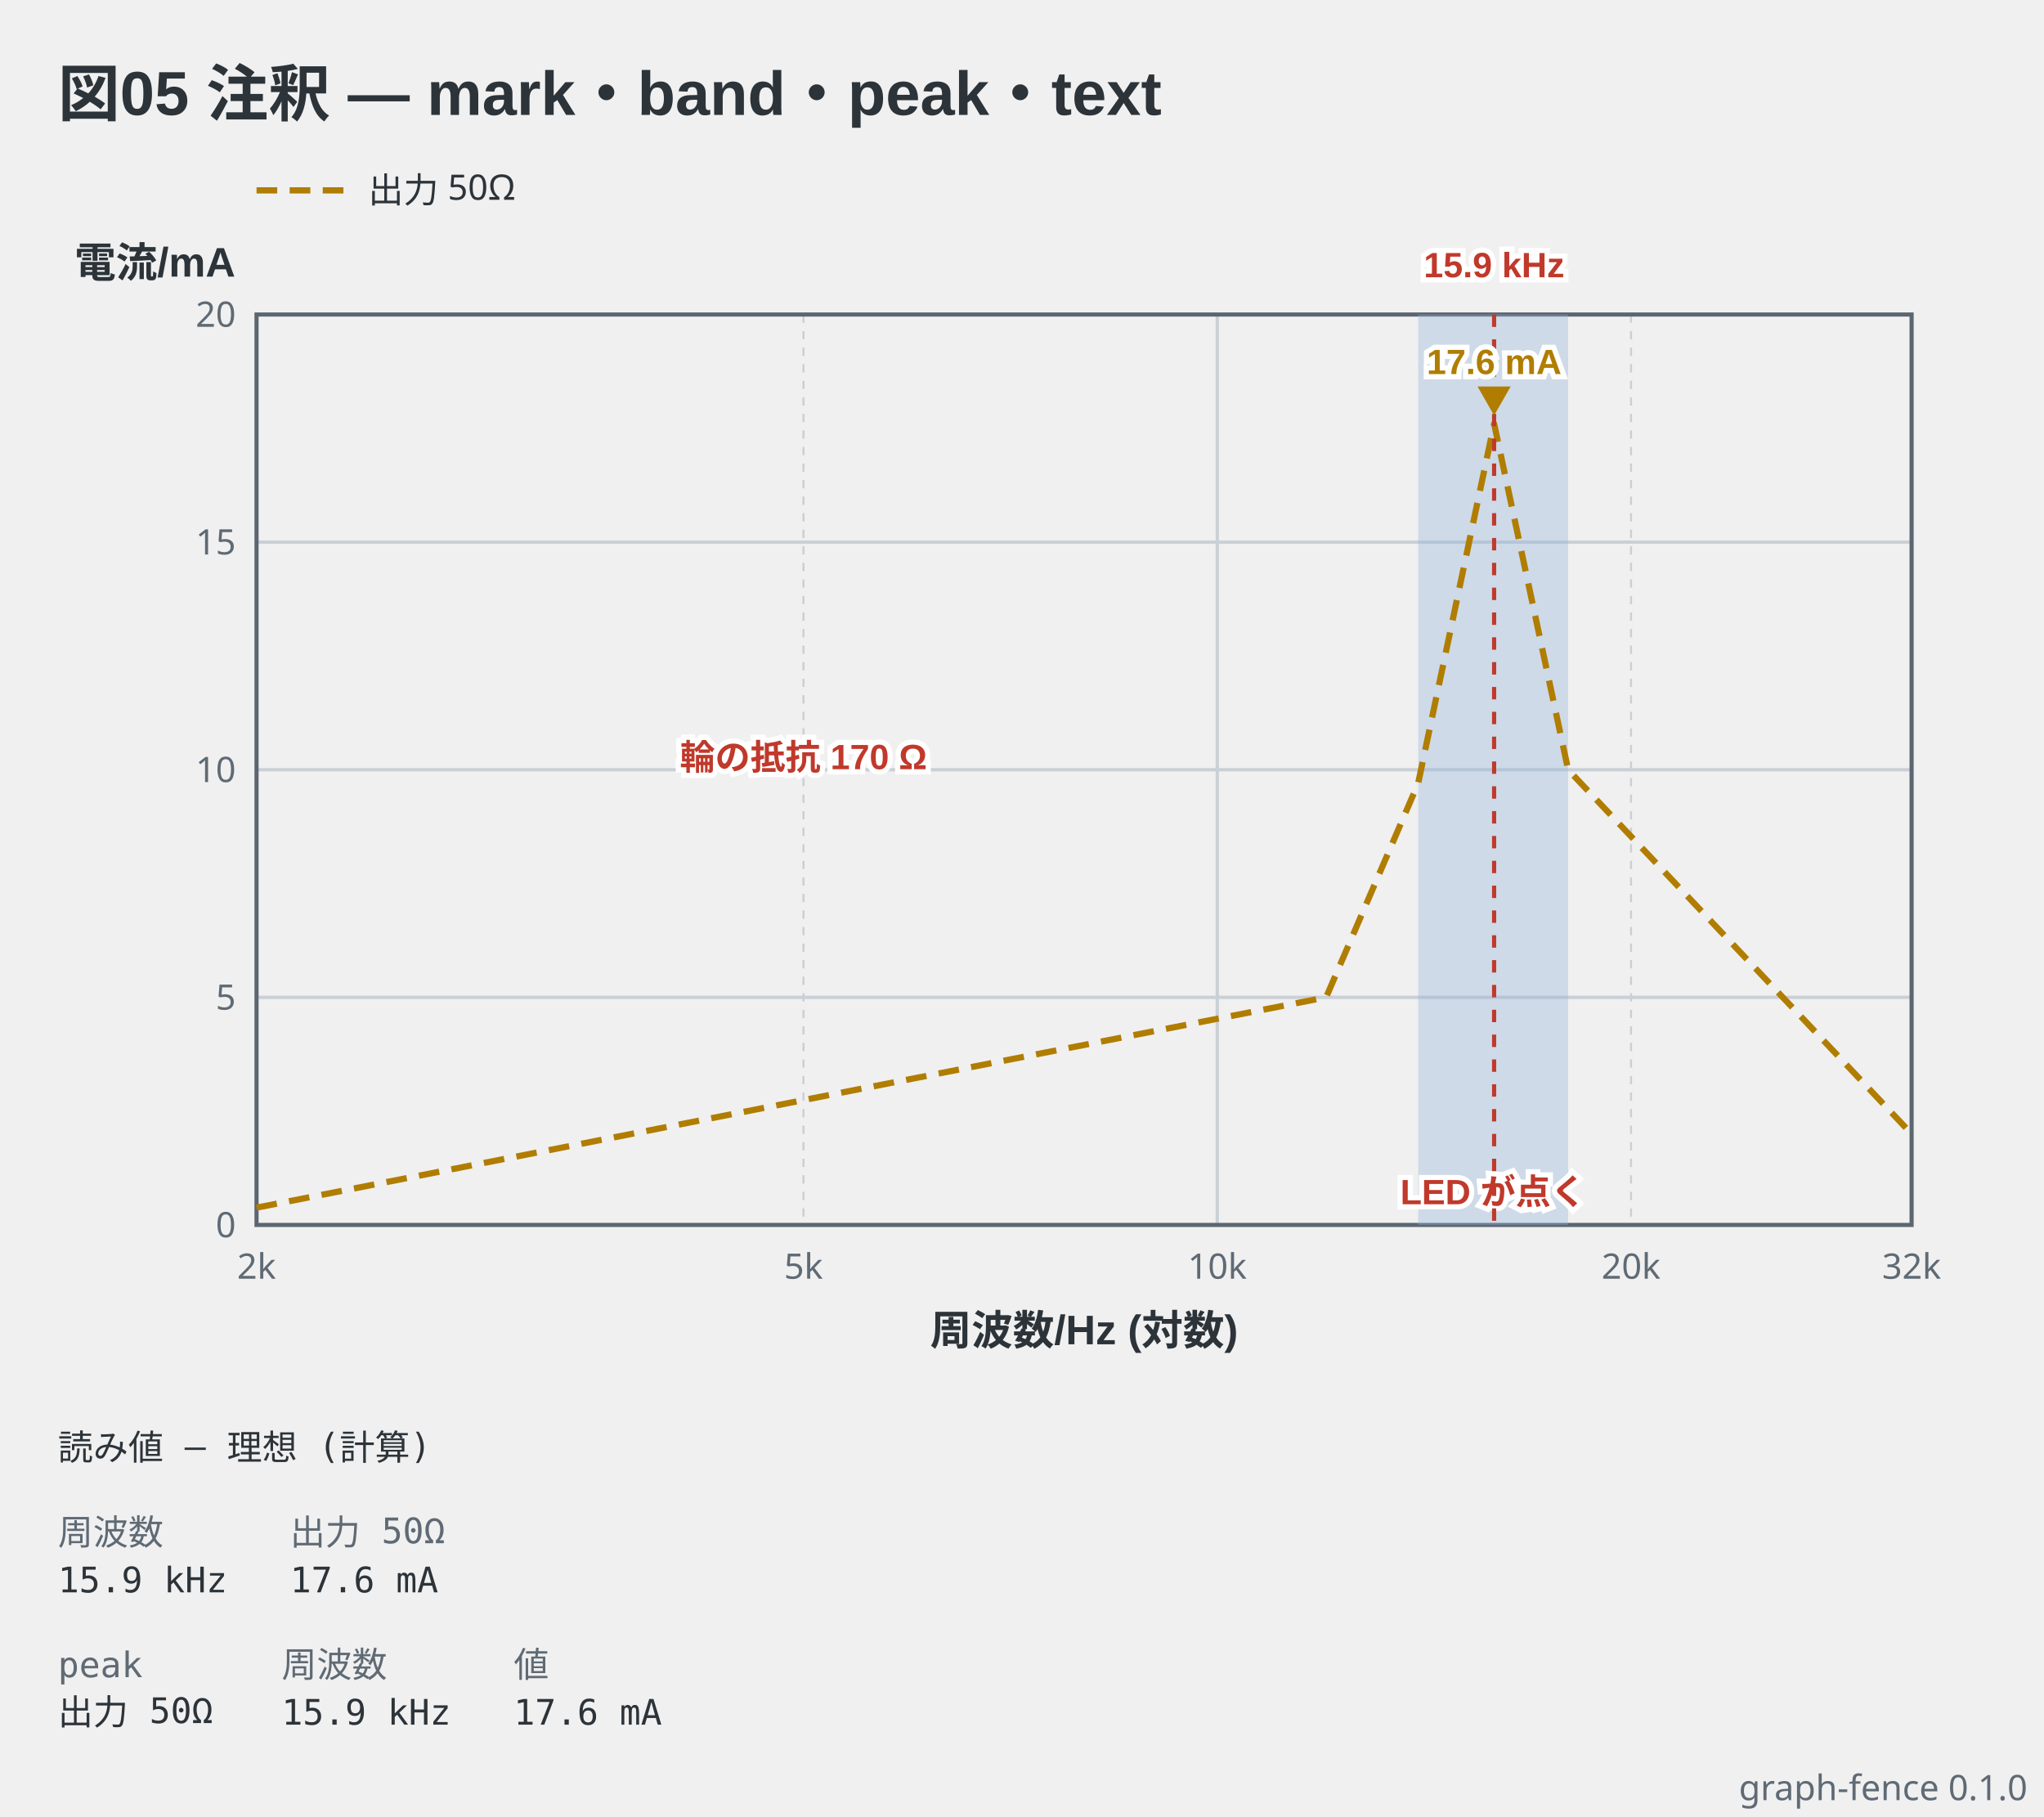
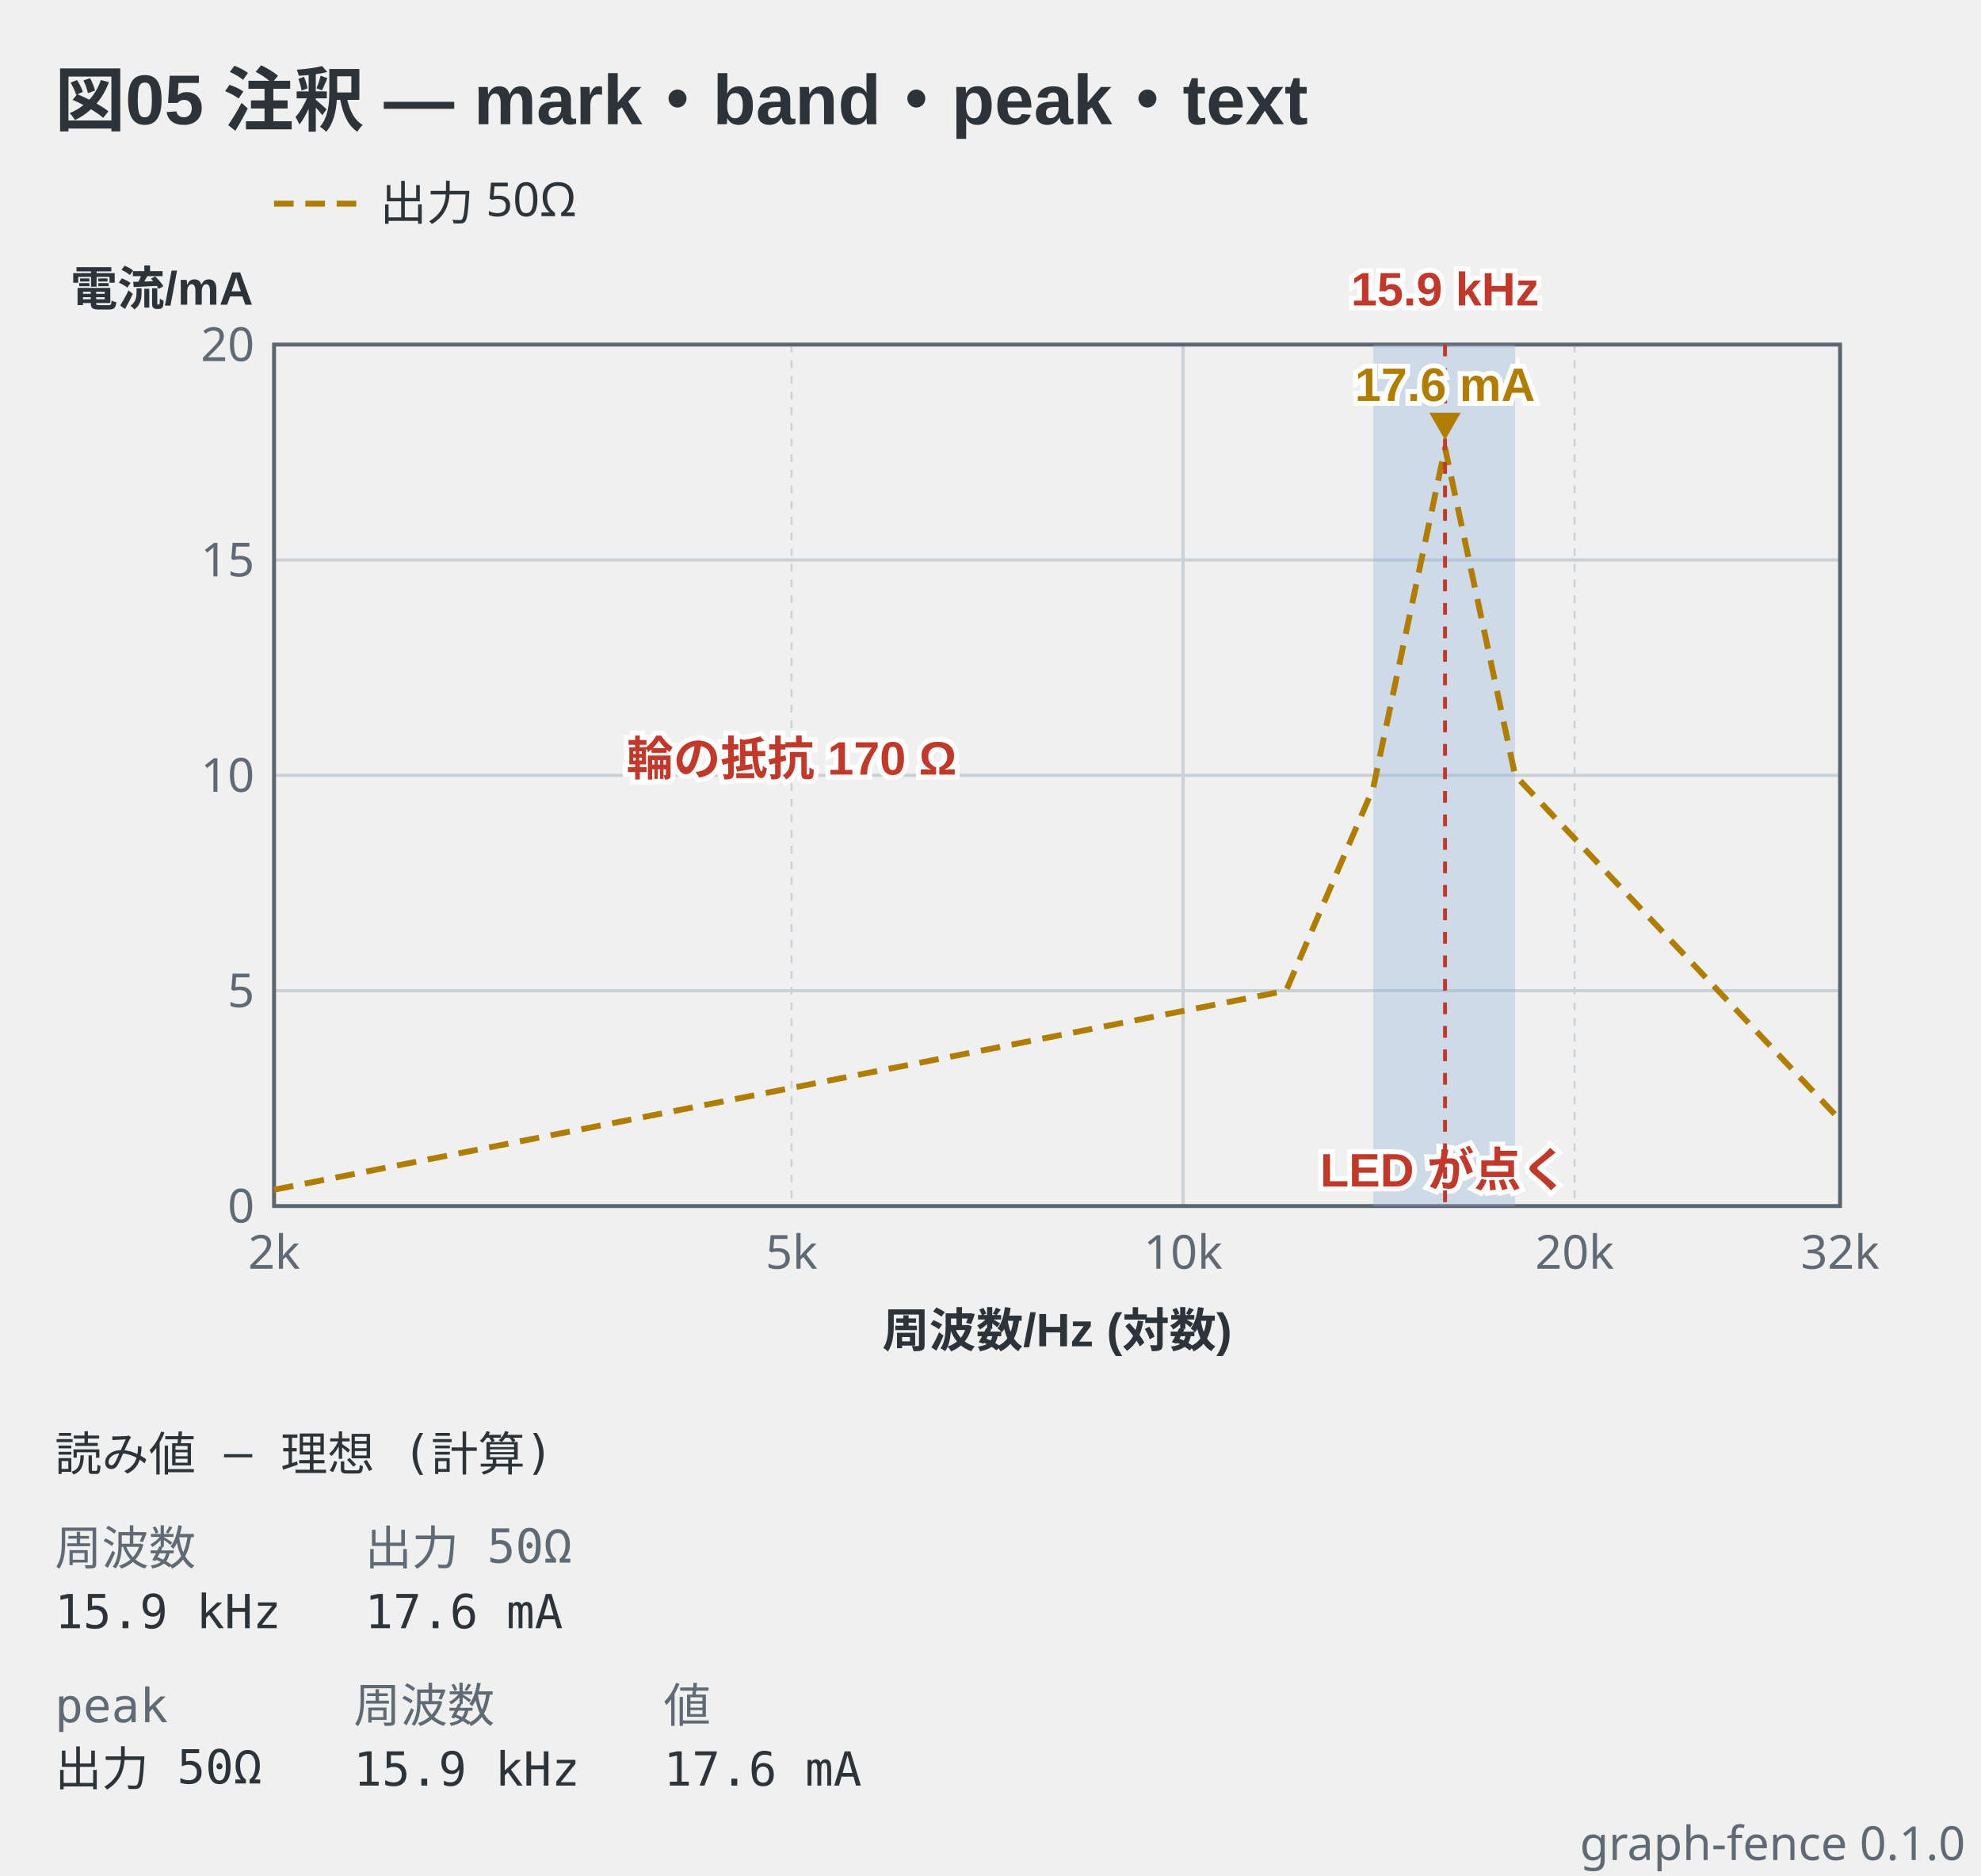
- <svg xmlns="http://www.w3.org/2000/svg" viewBox="0 0 494 439" width="494" height="439" data-graph-fence="0.1.0" role="img">
-   <text x="14" y="28" text-anchor="start" font-family="'Segoe UI', 'Helvetica Neue', Arial, 'Noto Sans', 'Hiragino Sans', 'Yu Gothic UI', 'Noto Sans CJK JP', sans-serif" fill="#2c3339" font-size="15" font-weight="600">図05 注釈 — mark・band・peak・text</text>
-   <line x1="62" y1="46" x2="84" y2="46" stroke="#b07d00" stroke-width="1.5" stroke-dasharray="5 3" />
-   <text x="89" y="48.98" text-anchor="start" font-family="ui-sans-serif, system-ui, sans-serif" fill="#2c3339" font-size="8.5">出力 50Ω</text>
-   <line x1="62" y1="76" x2="62" y2="296" stroke="#c9d0d6" stroke-width="0.5" stroke-dasharray="2 2" />
-   <line x1="194.19" y1="76" x2="194.19" y2="296" stroke="#c9d0d6" stroke-width="0.5" stroke-dasharray="2 2" />
-   <line x1="294.19" y1="76" x2="294.19" y2="296" stroke="#c9d0d6" stroke-width="0.8" />
-   <line x1="394.19" y1="76" x2="394.19" y2="296" stroke="#c9d0d6" stroke-width="0.5" stroke-dasharray="2 2" />
-   <line x1="62" y1="296" x2="462" y2="296" stroke="#c9d0d6" stroke-width="0.8" />
-   <line x1="62" y1="241" x2="462" y2="241" stroke="#c9d0d6" stroke-width="0.8" />
-   <line x1="62" y1="186" x2="462" y2="186" stroke="#c9d0d6" stroke-width="0.8" />
-   <line x1="62" y1="131" x2="462" y2="131" stroke="#c9d0d6" stroke-width="0.8" />
-   <line x1="62" y1="76" x2="462" y2="76" stroke="#c9d0d6" stroke-width="0.8" />
-   <rect x="62" y="76" width="400" height="220" fill="none" stroke="#5c6670" stroke-width="1" />
-   <rect x="342.74" y="76" width="36.26" height="220" fill="#8fb3d9" fill-opacity="0.35" />
-   <text x="360.86" y="291" text-anchor="middle" font-family="'Segoe UI', 'Helvetica Neue', Arial, 'Noto Sans', 'Hiragino Sans', 'Yu Gothic UI', 'Noto Sans CJK JP', sans-serif" stroke="#ffffff" stroke-width="2.5" paint-order="stroke" fill="#c0392b" font-size="8.5" font-weight="600">LED が点く</text>
-   <polyline points="62,291.82 320.5,241 342.74,189.3 361.1,102.4 378.99,186 462,274" fill="none" stroke="#b07d00" stroke-width="1.5" stroke-linejoin="round" stroke-dasharray="5 3" />
-   <line x1="361.1" y1="76" x2="361.1" y2="296" stroke="#c0392b" stroke-width="1" stroke-dasharray="3 3" />
-   <path d="M361.1,100.4 L357.1,93.4 L365.1,93.4 Z" fill="#b07d00" />
-   <text x="361.1" y="90.4" text-anchor="middle" font-family="'Segoe UI', 'Helvetica Neue', Arial, 'Noto Sans', 'Hiragino Sans', 'Yu Gothic UI', 'Noto Sans CJK JP', sans-serif" stroke="#ffffff" stroke-width="2.5" paint-order="stroke" fill="#b07d00" font-size="8.5" font-weight="600">17.6 mA</text>
-   <text x="194.19" y="186" text-anchor="middle" font-family="'Segoe UI', 'Helvetica Neue', Arial, 'Noto Sans', 'Hiragino Sans', 'Yu Gothic UI', 'Noto Sans CJK JP', sans-serif" stroke="#ffffff" stroke-width="2.5" paint-order="stroke" fill="#c0392b" font-size="8.5" font-weight="600">輪の抵抗 170 Ω</text>
-   <text x="57" y="298.98" text-anchor="end" font-family="ui-sans-serif, system-ui, sans-serif" fill="#5f6a74" font-size="8.5">0</text>
-   <text x="57" y="78.97" text-anchor="end" font-family="ui-sans-serif, system-ui, sans-serif" fill="#5f6a74" font-size="8.5">20</text>
-   <text x="57" y="243.98" text-anchor="end" font-family="ui-sans-serif, system-ui, sans-serif" fill="#5f6a74" font-size="8.5">5</text>
-   <text x="57" y="188.98" text-anchor="end" font-family="ui-sans-serif, system-ui, sans-serif" fill="#5f6a74" font-size="8.5">10</text>
-   <text x="57" y="133.98" text-anchor="end" font-family="ui-sans-serif, system-ui, sans-serif" fill="#5f6a74" font-size="8.5">15</text>
-   <text x="18" y="67" text-anchor="start" font-family="'Segoe UI', 'Helvetica Neue', Arial, 'Noto Sans', 'Hiragino Sans', 'Yu Gothic UI', 'Noto Sans CJK JP', sans-serif" fill="#2c3339" font-size="10" font-weight="600">電流/mA</text>
-   <text x="361.1" y="67" text-anchor="middle" font-family="'Segoe UI', 'Helvetica Neue', Arial, 'Noto Sans', 'Hiragino Sans', 'Yu Gothic UI', 'Noto Sans CJK JP', sans-serif" stroke="#ffffff" stroke-width="2.5" paint-order="stroke" fill="#c0392b" font-size="8.5" font-weight="600">15.9 kHz</text>
-   <text x="62" y="309" text-anchor="middle" font-family="ui-sans-serif, system-ui, sans-serif" fill="#5f6a74" font-size="8.5">2k</text>
-   <text x="462" y="309" text-anchor="middle" font-family="ui-sans-serif, system-ui, sans-serif" fill="#5f6a74" font-size="8.5">32k</text>
-   <text x="294.19" y="309" text-anchor="middle" font-family="ui-sans-serif, system-ui, sans-serif" fill="#5f6a74" font-size="8.5">10k</text>
-   <text x="194.19" y="309" text-anchor="middle" font-family="ui-sans-serif, system-ui, sans-serif" fill="#5f6a74" font-size="8.5">5k</text>
-   <text x="394.19" y="309" text-anchor="middle" font-family="ui-sans-serif, system-ui, sans-serif" fill="#5f6a74" font-size="8.5">20k</text>
-   <text x="262" y="325" text-anchor="middle" font-family="'Segoe UI', 'Helvetica Neue', Arial, 'Noto Sans', 'Hiragino Sans', 'Yu Gothic UI', 'Noto Sans CJK JP', sans-serif" fill="#2c3339" font-size="10" font-weight="600">周波数/Hz (対数)</text>
-   <text x="14" y="352.8" text-anchor="start" font-family="ui-monospace, 'DejaVu Sans Mono', 'Noto Sans Mono CJK JP', monospace" fill="#2c3339" font-size="8.5" xml:space="preserve">読み値 — 理想 (計算)</text>
-   <text x="14" y="373.3" text-anchor="start" font-family="ui-monospace, 'DejaVu Sans Mono', 'Noto Sans Mono CJK JP', monospace" fill="#5f6a74" font-size="8.5" xml:space="preserve">周波数</text>
-   <text x="70.1" y="373.3" text-anchor="start" font-family="ui-monospace, 'DejaVu Sans Mono', 'Noto Sans Mono CJK JP', monospace" fill="#5f6a74" font-size="8.5" xml:space="preserve">出力 50Ω</text>
-   <text x="14" y="384.78" text-anchor="start" font-family="ui-monospace, 'DejaVu Sans Mono', 'Noto Sans Mono CJK JP', monospace" fill="#2c3339" font-size="8.5" xml:space="preserve">15.9 kHz</text>
-   <text x="70.1" y="384.78" text-anchor="start" font-family="ui-monospace, 'DejaVu Sans Mono', 'Noto Sans Mono CJK JP', monospace" fill="#2c3339" font-size="8.5" xml:space="preserve">17.6 mA</text>
-   <text x="14" y="405.28" text-anchor="start" font-family="ui-monospace, 'DejaVu Sans Mono', 'Noto Sans Mono CJK JP', monospace" fill="#5f6a74" font-size="8.5" xml:space="preserve">peak</text>
-   <text x="68.06" y="405.28" text-anchor="start" font-family="ui-monospace, 'DejaVu Sans Mono', 'Noto Sans Mono CJK JP', monospace" fill="#5f6a74" font-size="8.5" xml:space="preserve">周波数</text>
-   <text x="124.16" y="405.28" text-anchor="start" font-family="ui-monospace, 'DejaVu Sans Mono', 'Noto Sans Mono CJK JP', monospace" fill="#5f6a74" font-size="8.5" xml:space="preserve">値</text>
-   <text x="14" y="416.75" text-anchor="start" font-family="ui-monospace, 'DejaVu Sans Mono', 'Noto Sans Mono CJK JP', monospace" fill="#2c3339" font-size="8.5" xml:space="preserve">出力 50Ω</text>
-   <text x="68.06" y="416.75" text-anchor="start" font-family="ui-monospace, 'DejaVu Sans Mono', 'Noto Sans Mono CJK JP', monospace" fill="#2c3339" font-size="8.5" xml:space="preserve">15.9 kHz</text>
-   <text x="124.16" y="416.75" text-anchor="start" font-family="ui-monospace, 'DejaVu Sans Mono', 'Noto Sans Mono CJK JP', monospace" fill="#2c3339" font-size="8.5" xml:space="preserve">17.6 mA</text>
-   <text x="490" y="435" text-anchor="end" font-family="ui-sans-serif, system-ui, sans-serif" fill="#5f6a74" font-size="8.5">graph-fence 0.1.0</text>
+ <svg xmlns="http://www.w3.org/2000/svg" viewBox="0 0 506 479" width="506" height="479" data-graph-fence="0.1.0" role="img">
+   <text x="14" y="32" text-anchor="start" font-family="'Segoe UI', 'Helvetica Neue', Arial, 'Noto Sans', 'Hiragino Sans', 'Yu Gothic UI', 'Noto Sans CJK JP', sans-serif" fill="#2c3339" font-size="18" font-weight="600">図05 注釈 — mark・band・peak・text</text>
+   <line x1="70" y1="52" x2="92" y2="52" stroke="#b07d00" stroke-width="1.5" stroke-dasharray="5 3" />
+   <text x="97" y="56.2" text-anchor="start" font-family="ui-sans-serif, system-ui, sans-serif" fill="#2c3339" font-size="12">出力 50Ω</text>
+   <line x1="70" y1="88" x2="70" y2="308" stroke="#c9d0d6" stroke-width="0.5" stroke-dasharray="2 2" />
+   <line x1="202.19" y1="88" x2="202.19" y2="308" stroke="#c9d0d6" stroke-width="0.5" stroke-dasharray="2 2" />
+   <line x1="302.19" y1="88" x2="302.19" y2="308" stroke="#c9d0d6" stroke-width="0.8" />
+   <line x1="402.19" y1="88" x2="402.19" y2="308" stroke="#c9d0d6" stroke-width="0.5" stroke-dasharray="2 2" />
+   <line x1="70" y1="308" x2="470" y2="308" stroke="#c9d0d6" stroke-width="0.8" />
+   <line x1="70" y1="253" x2="470" y2="253" stroke="#c9d0d6" stroke-width="0.8" />
+   <line x1="70" y1="198" x2="470" y2="198" stroke="#c9d0d6" stroke-width="0.8" />
+   <line x1="70" y1="143" x2="470" y2="143" stroke="#c9d0d6" stroke-width="0.8" />
+   <line x1="70" y1="88" x2="470" y2="88" stroke="#c9d0d6" stroke-width="0.8" />
+   <rect x="70" y="88" width="400" height="220" fill="none" stroke="#5c6670" stroke-width="1" />
+   <rect x="350.74" y="88" width="36.26" height="220" fill="#8fb3d9" fill-opacity="0.35" />
+   <text x="368.86" y="303" text-anchor="middle" font-family="'Segoe UI', 'Helvetica Neue', Arial, 'Noto Sans', 'Hiragino Sans', 'Yu Gothic UI', 'Noto Sans CJK JP', sans-serif" stroke="#ffffff" stroke-width="2.5" paint-order="stroke" fill="#c0392b" font-size="12" font-weight="600">LED が点く</text>
+   <polyline points="70,303.82 328.5,253 350.74,201.3 369.1,114.4 386.99,198 470,286" fill="none" stroke="#b07d00" stroke-width="1.5" stroke-linejoin="round" stroke-dasharray="5 3" />
+   <line x1="369.1" y1="88" x2="369.1" y2="308" stroke="#c0392b" stroke-width="1" stroke-dasharray="3 3" />
+   <path d="M369.1,112.4 L365.1,105.4 L373.1,105.4 Z" fill="#b07d00" />
+   <text x="369.1" y="102.4" text-anchor="middle" font-family="'Segoe UI', 'Helvetica Neue', Arial, 'Noto Sans', 'Hiragino Sans', 'Yu Gothic UI', 'Noto Sans CJK JP', sans-serif" stroke="#ffffff" stroke-width="2.5" paint-order="stroke" fill="#b07d00" font-size="12" font-weight="600">17.6 mA</text>
+   <text x="202.19" y="198" text-anchor="middle" font-family="'Segoe UI', 'Helvetica Neue', Arial, 'Noto Sans', 'Hiragino Sans', 'Yu Gothic UI', 'Noto Sans CJK JP', sans-serif" stroke="#ffffff" stroke-width="2.5" paint-order="stroke" fill="#c0392b" font-size="12" font-weight="600">輪の抵抗 170 Ω</text>
+   <text x="65" y="312.2" text-anchor="end" font-family="ui-sans-serif, system-ui, sans-serif" fill="#5f6a74" font-size="12">0</text>
+   <text x="65" y="92.2" text-anchor="end" font-family="ui-sans-serif, system-ui, sans-serif" fill="#5f6a74" font-size="12">20</text>
+   <text x="65" y="257.2" text-anchor="end" font-family="ui-sans-serif, system-ui, sans-serif" fill="#5f6a74" font-size="12">5</text>
+   <text x="65" y="202.2" text-anchor="end" font-family="ui-sans-serif, system-ui, sans-serif" fill="#5f6a74" font-size="12">10</text>
+   <text x="65" y="147.2" text-anchor="end" font-family="ui-sans-serif, system-ui, sans-serif" fill="#5f6a74" font-size="12">15</text>
+   <text x="18" y="78" text-anchor="start" font-family="'Segoe UI', 'Helvetica Neue', Arial, 'Noto Sans', 'Hiragino Sans', 'Yu Gothic UI', 'Noto Sans CJK JP', sans-serif" fill="#2c3339" font-size="12" font-weight="600">電流/mA</text>
+   <text x="369.1" y="78" text-anchor="middle" font-family="'Segoe UI', 'Helvetica Neue', Arial, 'Noto Sans', 'Hiragino Sans', 'Yu Gothic UI', 'Noto Sans CJK JP', sans-serif" stroke="#ffffff" stroke-width="2.5" paint-order="stroke" fill="#c0392b" font-size="12" font-weight="600">15.9 kHz</text>
+   <text x="70" y="324" text-anchor="middle" font-family="ui-sans-serif, system-ui, sans-serif" fill="#5f6a74" font-size="12">2k</text>
+   <text x="470" y="324" text-anchor="middle" font-family="ui-sans-serif, system-ui, sans-serif" fill="#5f6a74" font-size="12">32k</text>
+   <text x="302.19" y="324" text-anchor="middle" font-family="ui-sans-serif, system-ui, sans-serif" fill="#5f6a74" font-size="12">10k</text>
+   <text x="202.19" y="324" text-anchor="middle" font-family="ui-sans-serif, system-ui, sans-serif" fill="#5f6a74" font-size="12">5k</text>
+   <text x="402.19" y="324" text-anchor="middle" font-family="ui-sans-serif, system-ui, sans-serif" fill="#5f6a74" font-size="12">20k</text>
+   <text x="270" y="344" text-anchor="middle" font-family="'Segoe UI', 'Helvetica Neue', Arial, 'Noto Sans', 'Hiragino Sans', 'Yu Gothic UI', 'Noto Sans CJK JP', sans-serif" fill="#2c3339" font-size="12" font-weight="600">周波数/Hz (対数)</text>
+   <text x="14" y="375.6" text-anchor="start" font-family="ui-monospace, 'DejaVu Sans Mono', 'Noto Sans Mono CJK JP', monospace" fill="#2c3339" font-size="12" xml:space="preserve">読み値 — 理想 (計算)</text>
+   <text x="14" y="399.6" text-anchor="start" font-family="ui-monospace, 'DejaVu Sans Mono', 'Noto Sans Mono CJK JP', monospace" fill="#5f6a74" font-size="12" xml:space="preserve">周波数</text>
+   <text x="93.2" y="399.6" text-anchor="start" font-family="ui-monospace, 'DejaVu Sans Mono', 'Noto Sans Mono CJK JP', monospace" fill="#5f6a74" font-size="12" xml:space="preserve">出力 50Ω</text>
+   <text x="14" y="415.8" text-anchor="start" font-family="ui-monospace, 'DejaVu Sans Mono', 'Noto Sans Mono CJK JP', monospace" fill="#2c3339" font-size="12" xml:space="preserve">15.9 kHz</text>
+   <text x="93.2" y="415.8" text-anchor="start" font-family="ui-monospace, 'DejaVu Sans Mono', 'Noto Sans Mono CJK JP', monospace" fill="#2c3339" font-size="12" xml:space="preserve">17.6 mA</text>
+   <text x="14" y="439.8" text-anchor="start" font-family="ui-monospace, 'DejaVu Sans Mono', 'Noto Sans Mono CJK JP', monospace" fill="#5f6a74" font-size="12" xml:space="preserve">peak</text>
+   <text x="90.32" y="439.8" text-anchor="start" font-family="ui-monospace, 'DejaVu Sans Mono', 'Noto Sans Mono CJK JP', monospace" fill="#5f6a74" font-size="12" xml:space="preserve">周波数</text>
+   <text x="169.52" y="439.8" text-anchor="start" font-family="ui-monospace, 'DejaVu Sans Mono', 'Noto Sans Mono CJK JP', monospace" fill="#5f6a74" font-size="12" xml:space="preserve">値</text>
+   <text x="14" y="456" text-anchor="start" font-family="ui-monospace, 'DejaVu Sans Mono', 'Noto Sans Mono CJK JP', monospace" fill="#2c3339" font-size="12" xml:space="preserve">出力 50Ω</text>
+   <text x="90.32" y="456" text-anchor="start" font-family="ui-monospace, 'DejaVu Sans Mono', 'Noto Sans Mono CJK JP', monospace" fill="#2c3339" font-size="12" xml:space="preserve">15.9 kHz</text>
+   <text x="169.52" y="456" text-anchor="start" font-family="ui-monospace, 'DejaVu Sans Mono', 'Noto Sans Mono CJK JP', monospace" fill="#2c3339" font-size="12" xml:space="preserve">17.6 mA</text>
+   <text x="502" y="475" text-anchor="end" font-family="ui-sans-serif, system-ui, sans-serif" fill="#5f6a74" font-size="12">graph-fence 0.1.0</text>
</svg>
